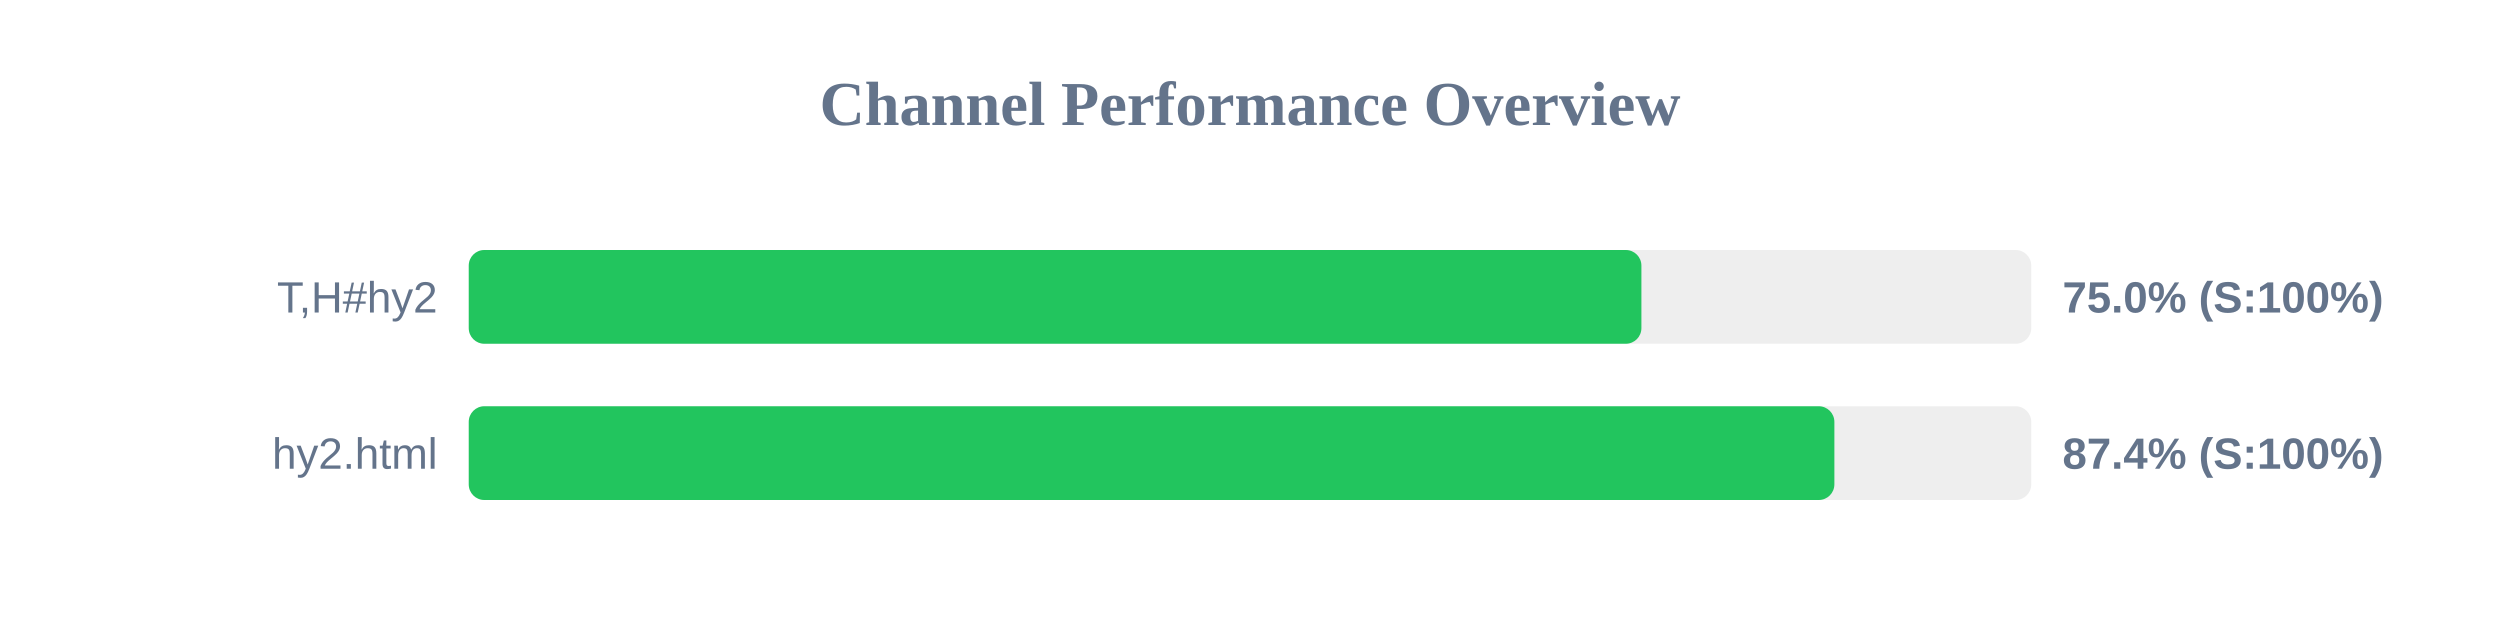
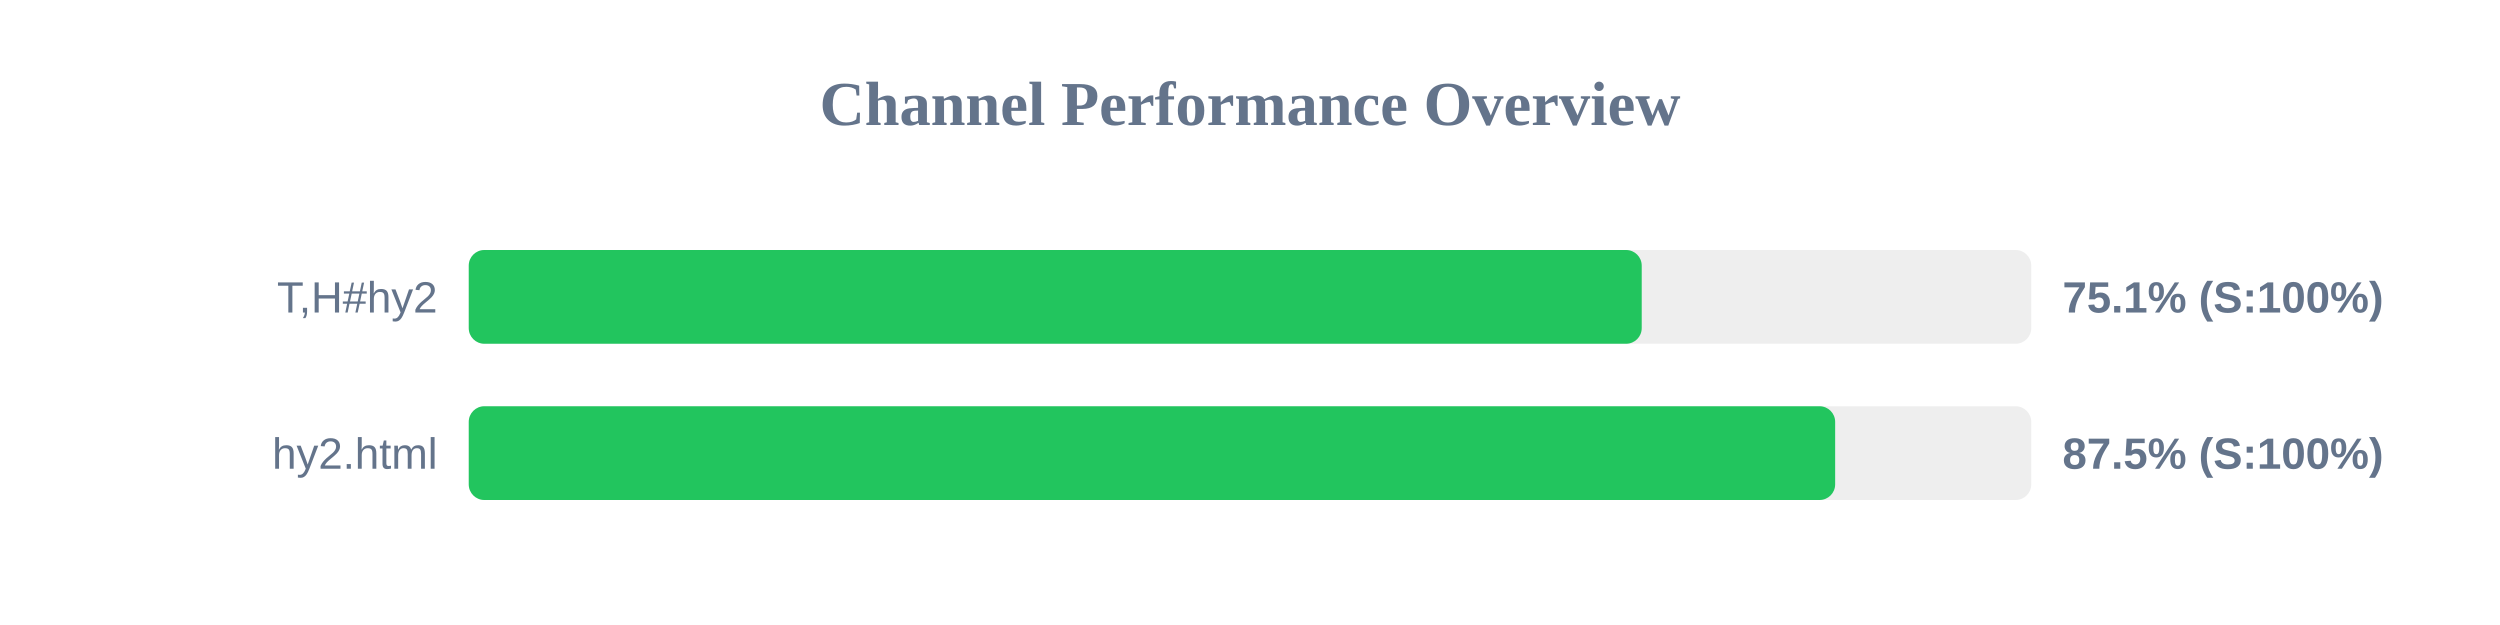
<svg xmlns="http://www.w3.org/2000/svg" width="800" height="200" version="1.1">
  <style>
        .row { font: 14px Arial; fill: #64748b; }
        .score { font: bold 14px Arial; fill: #64748b; }
    </style>
  <text x="400" y="40" text-anchor="middle" font-size="20px" font-weight="bold" fill="#64748b">Channel Performance Overview</text>
  <rect x="150" y="80" width="500" height="30" fill="#eee" rx="5" />
-   <rect x="150" y="80" width="375.25" height="30" fill="#22c55e" rx="5" />
+   <rect x="150" y="80" width="375.35" height="30" fill="#22c55e" rx="5" />
  <text x="140" y="100" text-anchor="end" class="row">T,H#hy2</text>
-   <text x="660" y="100" text-anchor="start" class="score">75.0% (S:100%)</text>
+   <text x="660" y="100" text-anchor="start" class="score">75.1% (S:100%)</text>
  <rect x="150" y="130" width="500" height="30" fill="#eee" rx="5" />
-   <rect x="150" y="130" width="437.0" height="30" fill="#22c55e" rx="5" />
+   <rect x="150" y="130" width="437.25" height="30" fill="#22c55e" rx="5" />
  <text x="140" y="150" text-anchor="end" class="row">hy2.html</text>
-   <text x="660" y="150" text-anchor="start" class="score">87.4% (S:100%)</text>
+   <text x="660" y="150" text-anchor="start" class="score">87.5% (S:100%)</text>
</svg>
